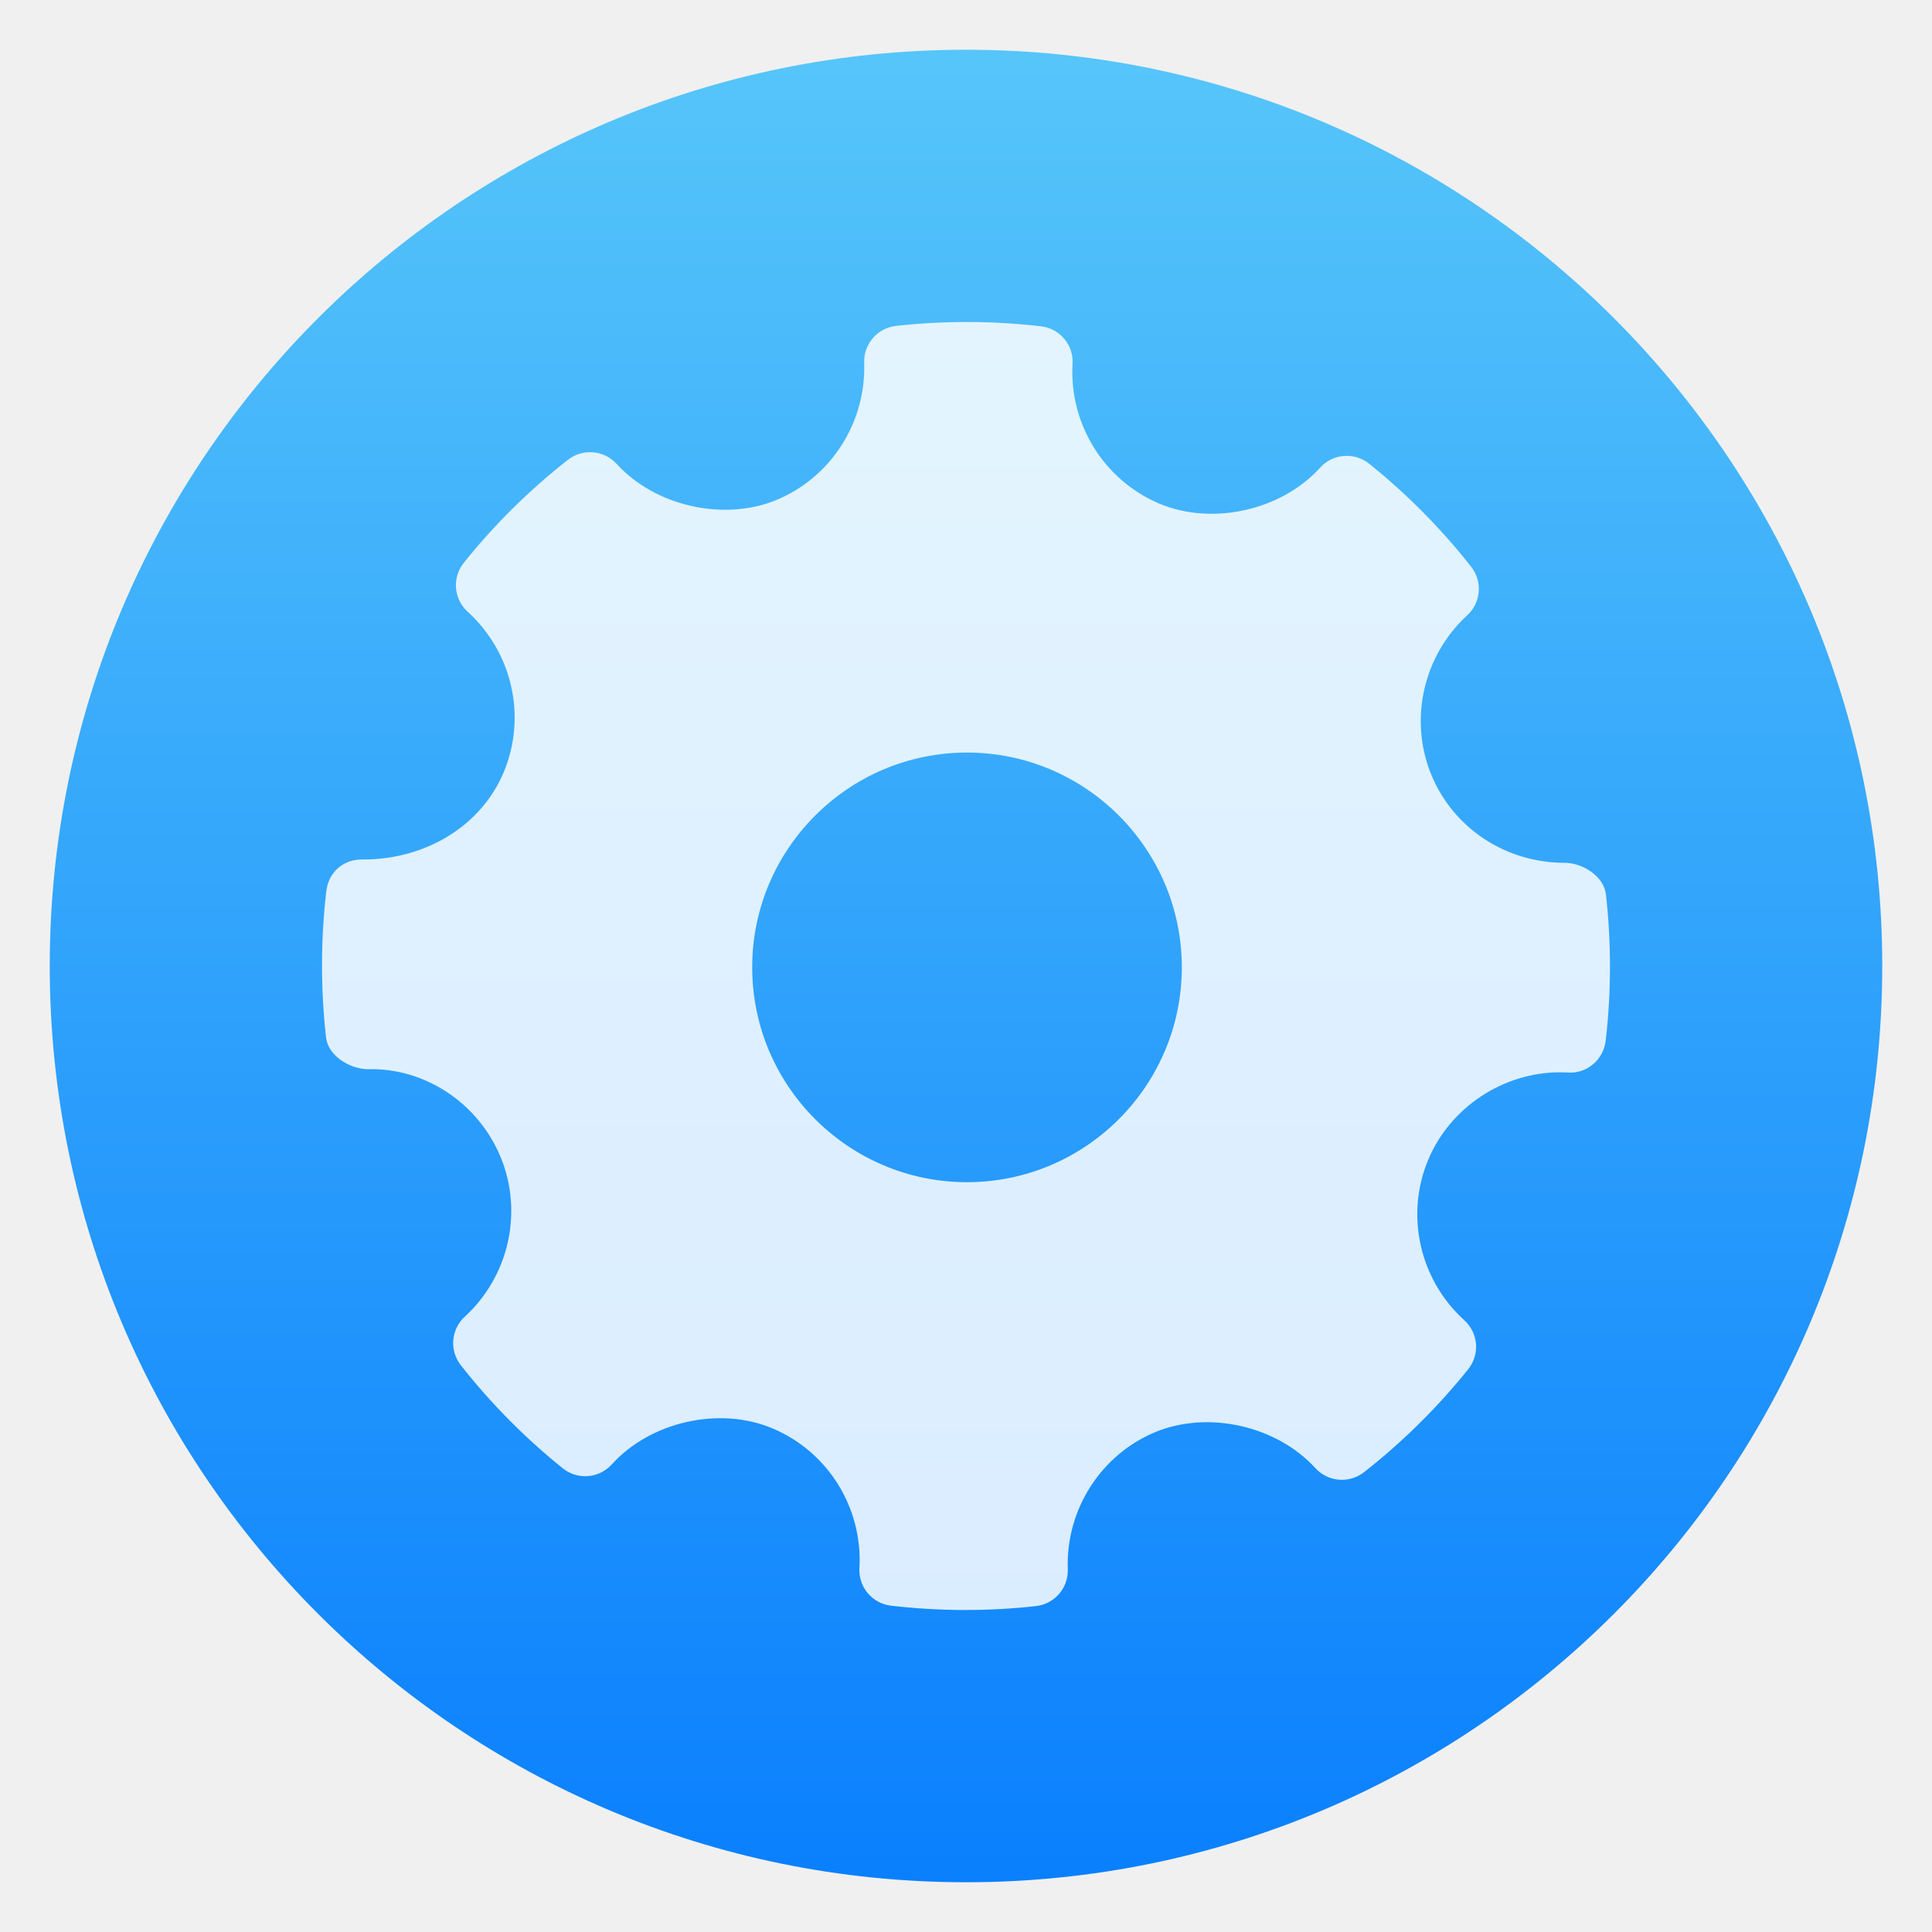
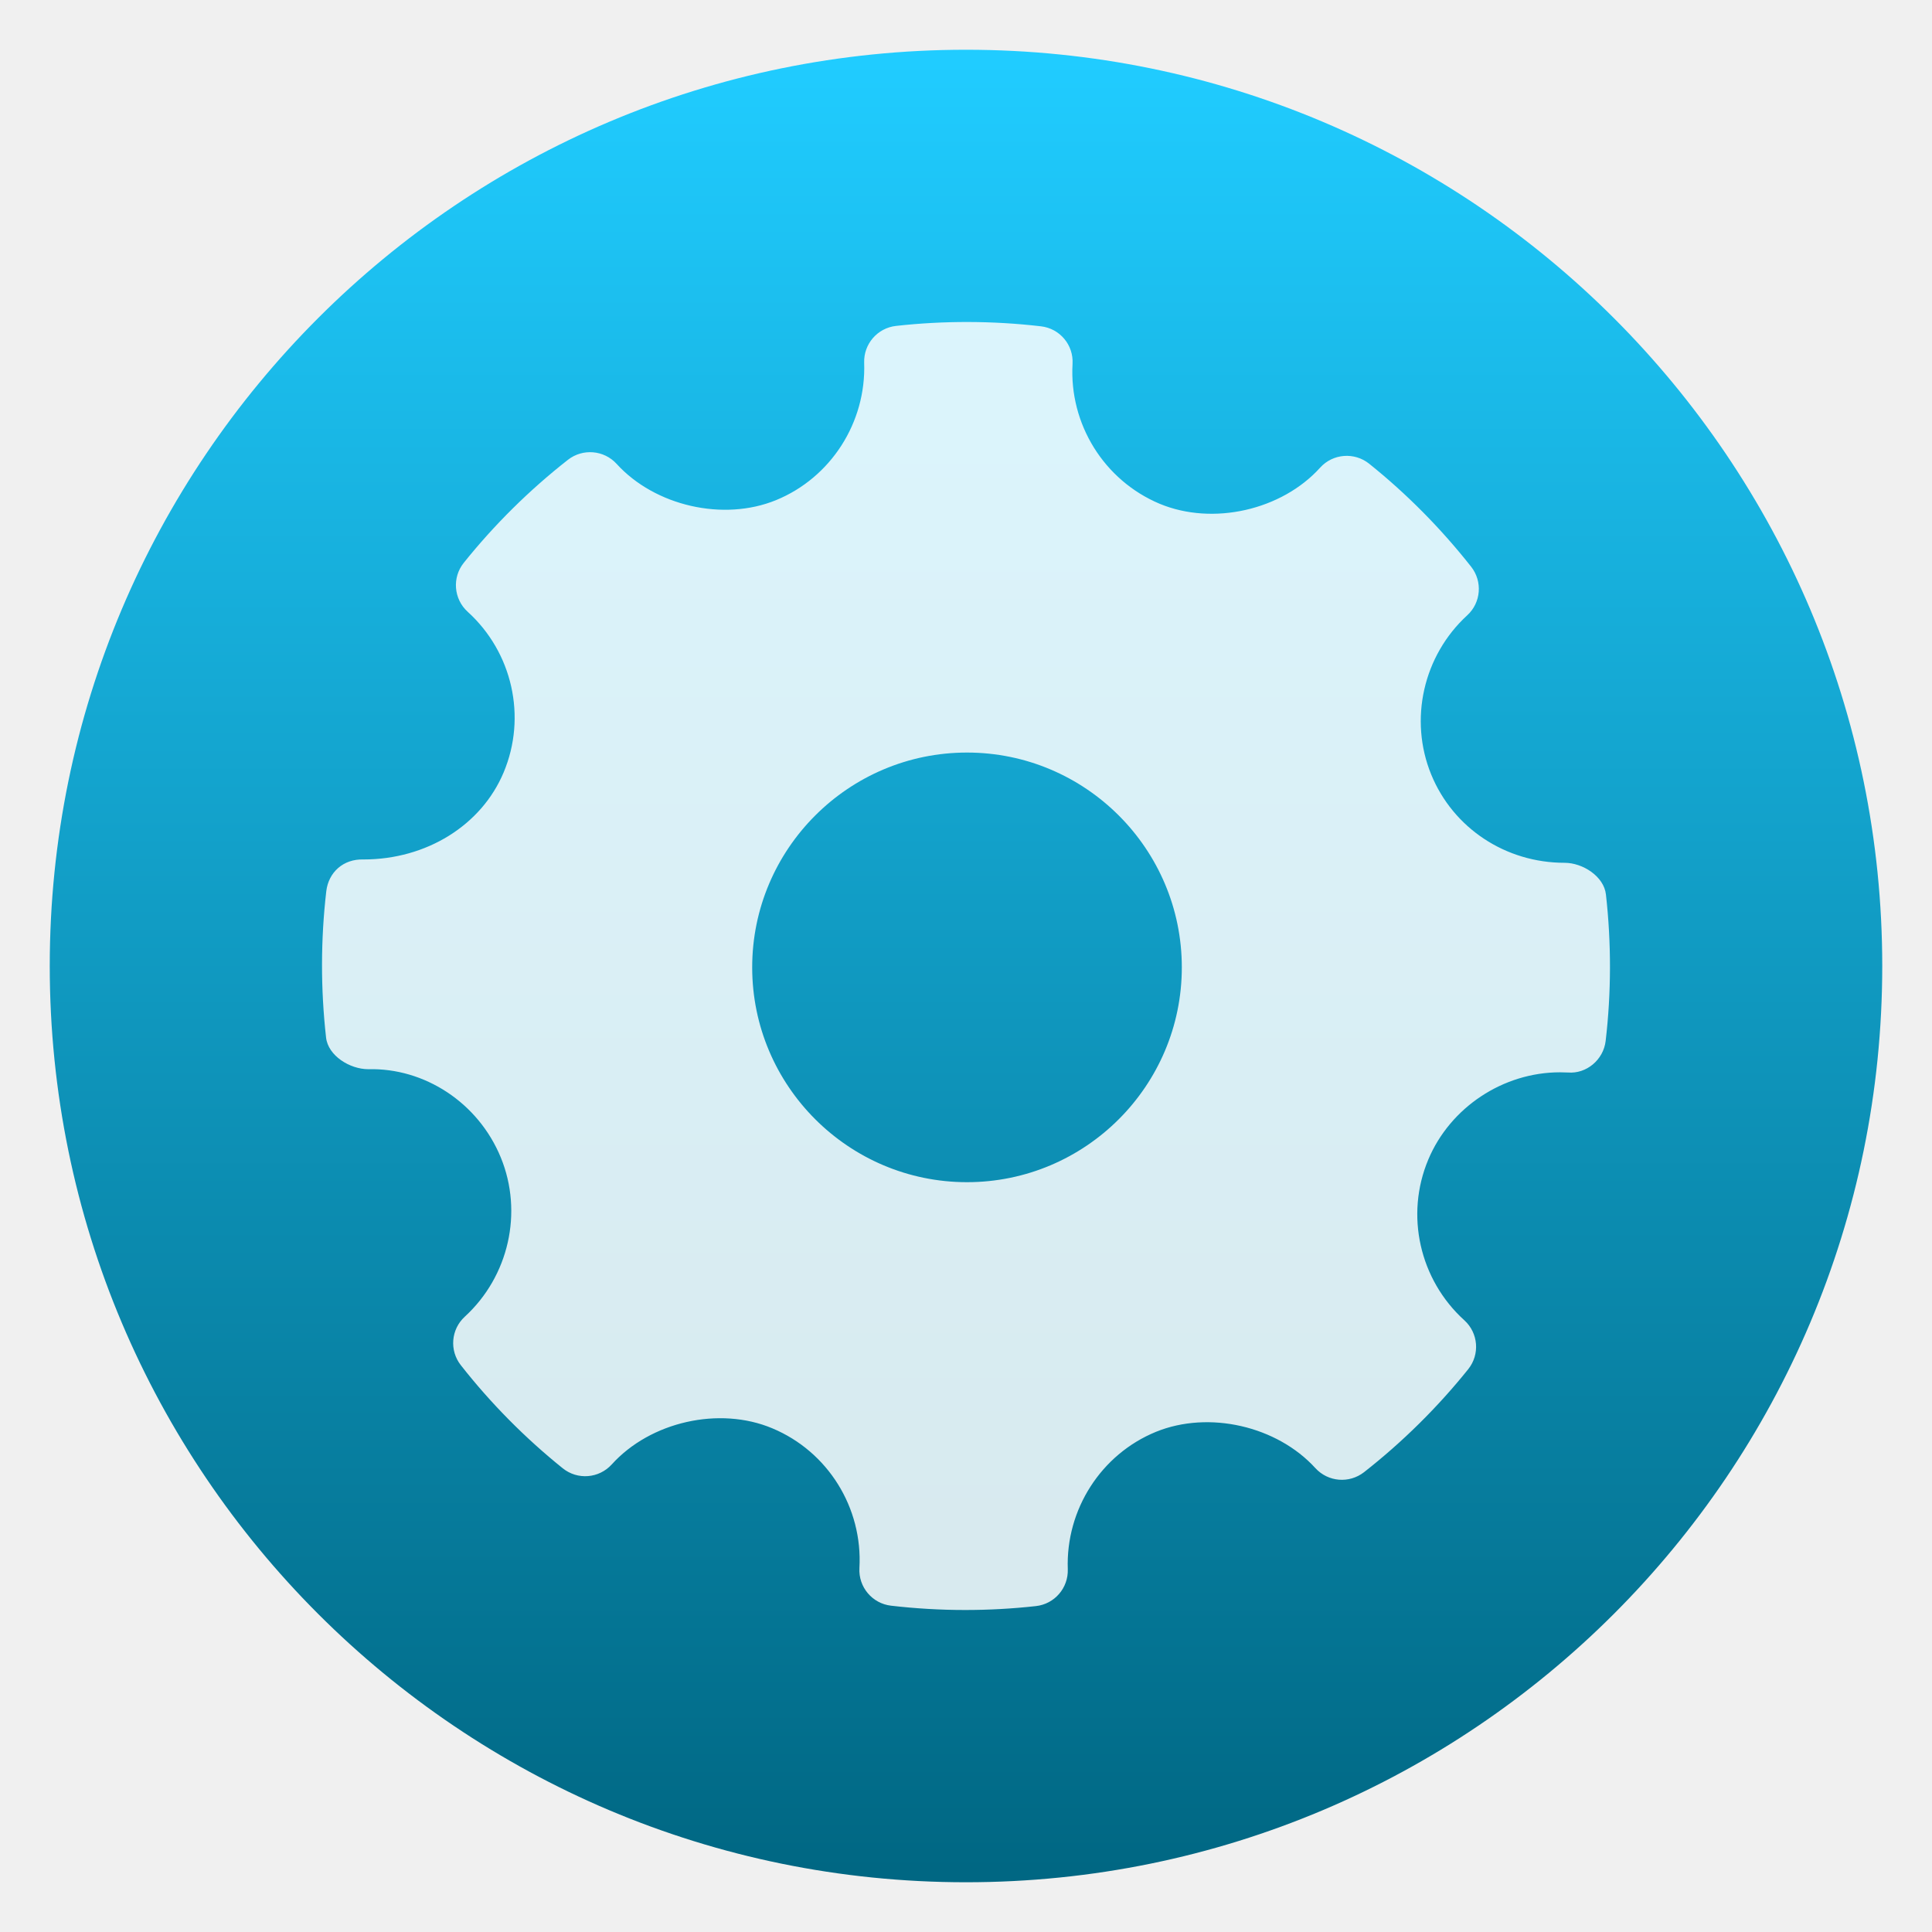
<svg xmlns="http://www.w3.org/2000/svg" style="clip-rule:evenodd;fill-rule:evenodd;stroke-linejoin:round;stroke-miterlimit:2" version="1.1" viewBox="0 0 48 48">
  <circle cx="24" cy="24" r="22.764" style="fill:url(#_Linear1)" />
-   <path d="m39.899 22.223c-0.05-0.449-0.575-0.787-1.028-0.787-1.466 0-2.767-0.861-3.313-2.193-0.558-1.364-0.198-2.954 0.895-3.956 0.344-0.315 0.385-0.841 0.097-1.207-0.751-0.953-1.604-1.814-2.535-2.56-0.365-0.292-0.9-0.252-1.216 0.098-0.954 1.057-2.667 1.449-3.99 0.897-1.378-0.58-2.247-1.976-2.162-3.474 0.028-0.471-0.316-0.88-0.785-0.934-1.195-0.139-2.401-0.143-3.599-0.01-0.464 0.051-0.808 0.451-0.793 0.915 0.053 1.484-0.827 2.856-2.19 3.414-1.308 0.535-3.009 0.145-3.961-0.902-0.315-0.344-0.841-0.387-1.208-0.101-0.959 0.752-1.831 1.614-2.588 2.559-0.295 0.367-0.252 0.9 0.095 1.216 1.114 1.009 1.474 2.613 0.895 3.992-0.552 1.315-1.918 2.163-3.481 2.163-0.508-0.016-0.869 0.324-0.925 0.785-0.14 1.203-0.142 2.427-6e-3 3.639 0.05 0.452 0.59 0.787 1.049 0.787 1.393-0.036 2.731 0.827 3.292 2.193 0.559 1.363 0.2 2.953-0.895 3.956-0.342 0.314-0.386 0.84-0.097 1.206 0.743 0.947 1.596 1.808 2.531 2.56 0.367 0.296 0.9 0.254 1.218-0.096 0.957-1.059 2.67-1.451 3.989-0.897 1.381 0.577 2.249 1.973 2.164 3.472-0.027 0.471 0.318 0.881 0.786 0.935 0.611 0.071 1.226 0.107 1.843 0.107 0.585 0 1.171-0.032 1.756-0.097 0.464-0.051 0.808-0.451 0.792-0.917-0.053-1.482 0.827-2.854 2.189-3.412 1.317-0.537 3.011-0.144 3.963 0.902 0.316 0.344 0.839 0.386 1.207 0.101 0.958-0.751 1.828-1.611 2.589-2.559 0.295-0.367 0.253-0.9-0.096-1.216-1.113-1.009-1.475-2.613-0.896-3.992 0.544-1.297 1.859-2.169 3.273-2.169l0.198 5e-3c0.459 0.038 0.881-0.316 0.936-0.784 0.141-1.203 0.143-2.427 7e-3 -3.639zm-15.874 7.148c-2.943 0-5.337-2.394-5.337-5.337s2.394-5.337 5.337-5.337 5.337 2.394 5.337 5.337-2.394 5.337-5.337 5.337z" style="fill-opacity:.84;fill:#fff" />
+   <path d="m39.899 22.223c-0.05-0.449-0.575-0.787-1.028-0.787-1.466 0-2.767-0.861-3.313-2.193-0.558-1.364-0.198-2.954 0.895-3.956 0.344-0.315 0.385-0.841 0.097-1.207-0.751-0.953-1.604-1.814-2.535-2.56-0.365-0.292-0.9-0.252-1.216 0.098-0.954 1.057-2.667 1.449-3.99 0.897-1.378-0.58-2.247-1.976-2.162-3.474 0.028-0.471-0.316-0.88-0.785-0.934-1.195-0.139-2.401-0.143-3.599-0.01-0.464 0.051-0.808 0.451-0.793 0.915 0.053 1.484-0.827 2.856-2.19 3.414-1.308 0.535-3.009 0.145-3.961-0.902-0.315-0.344-0.841-0.387-1.208-0.101-0.959 0.752-1.831 1.614-2.588 2.559-0.295 0.367-0.252 0.9 0.095 1.216 1.114 1.009 1.474 2.613 0.895 3.992-0.552 1.315-1.918 2.163-3.481 2.163-0.508-0.016-0.869 0.324-0.925 0.785-0.14 1.203-0.142 2.427-6e-3 3.639 0.05 0.452 0.59 0.787 1.049 0.787 1.393-0.036 2.731 0.827 3.292 2.193 0.559 1.363 0.2 2.953-0.895 3.956-0.342 0.314-0.386 0.84-0.097 1.206 0.743 0.947 1.596 1.808 2.531 2.56 0.367 0.296 0.9 0.254 1.218-0.096 0.957-1.059 2.67-1.451 3.989-0.897 1.381 0.577 2.249 1.973 2.164 3.472-0.027 0.471 0.318 0.881 0.786 0.935 0.611 0.071 1.226 0.107 1.843 0.107 0.585 0 1.171-0.032 1.756-0.097 0.464-0.051 0.808-0.451 0.792-0.917-0.053-1.482 0.827-2.854 2.189-3.412 1.317-0.537 3.011-0.144 3.963 0.902 0.316 0.344 0.839 0.386 1.207 0.101 0.958-0.751 1.828-1.611 2.589-2.559 0.295-0.367 0.253-0.9-0.096-1.216-1.113-1.009-1.475-2.613-0.896-3.992 0.544-1.297 1.859-2.169 3.273-2.169l0.198 5e-3c0.459 0.038 0.881-0.316 0.936-0.784 0.141-1.203 0.143-2.427 7e-3 -3.639zm-15.874 7.148c-2.943 0-5.337-2.394-5.337-5.337s2.394-5.337 5.337-5.337 5.337 2.394 5.337 5.337-2.394 5.337-5.337 5.337z" style="fill-opacity:.84;fill:white" />
  <defs>
-     <linearGradient id="_Linear1" x2="1" gradientTransform="matrix(2.78782e-15,-45.5286,45.5286,2.78782e-15,210.895,46.7643)" gradientUnits="userSpaceOnUse">
-       <stop style="stop-color:#0a80fd" offset="0" />
-       <stop style="stop-color:#56c5fa" offset="1" />
+     <linearGradient id="_Linear1" x2="1" gradientTransform="matrix(2.78779e-15,-45.5281,45.5281,2.78779e-15,192.818,46.764)" gradientUnits="userSpaceOnUse">
+       <stop style="stop-color:rgb(0,103,131)" offset="0" />
+       <stop style="stop-color:rgb(32,204,255)" offset="1" />
    </linearGradient>
  </defs>
</svg>
